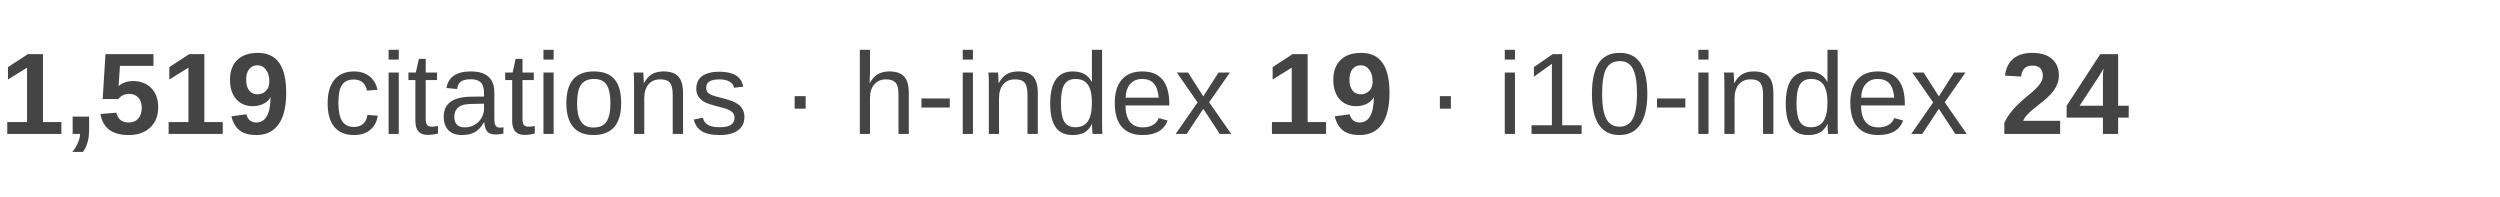
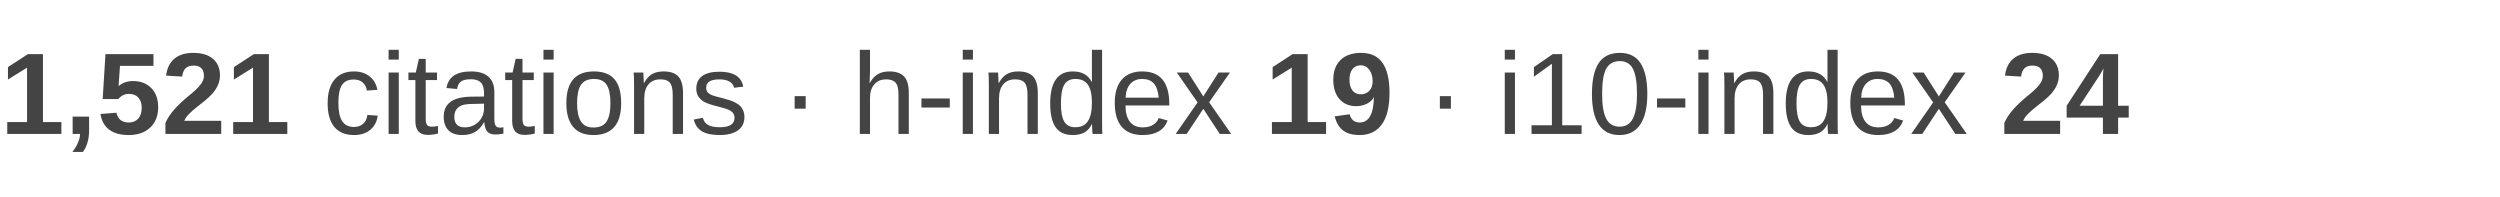
<svg xmlns="http://www.w3.org/2000/svg" width="280" height="22" viewBox="0 0 280 22">
  <text x="0" y="15" font-family="Arial, Helvetica, sans-serif" font-size="13" fill="#444444">
-     <tspan font-weight="bold">1,519</tspan>
+     <tspan font-weight="bold">1,521</tspan>
    <tspan> citations · h-index </tspan>
    <tspan font-weight="bold">19</tspan>
    <tspan> · i10-index </tspan>
    <tspan font-weight="bold">24</tspan>
  </text>
</svg>
